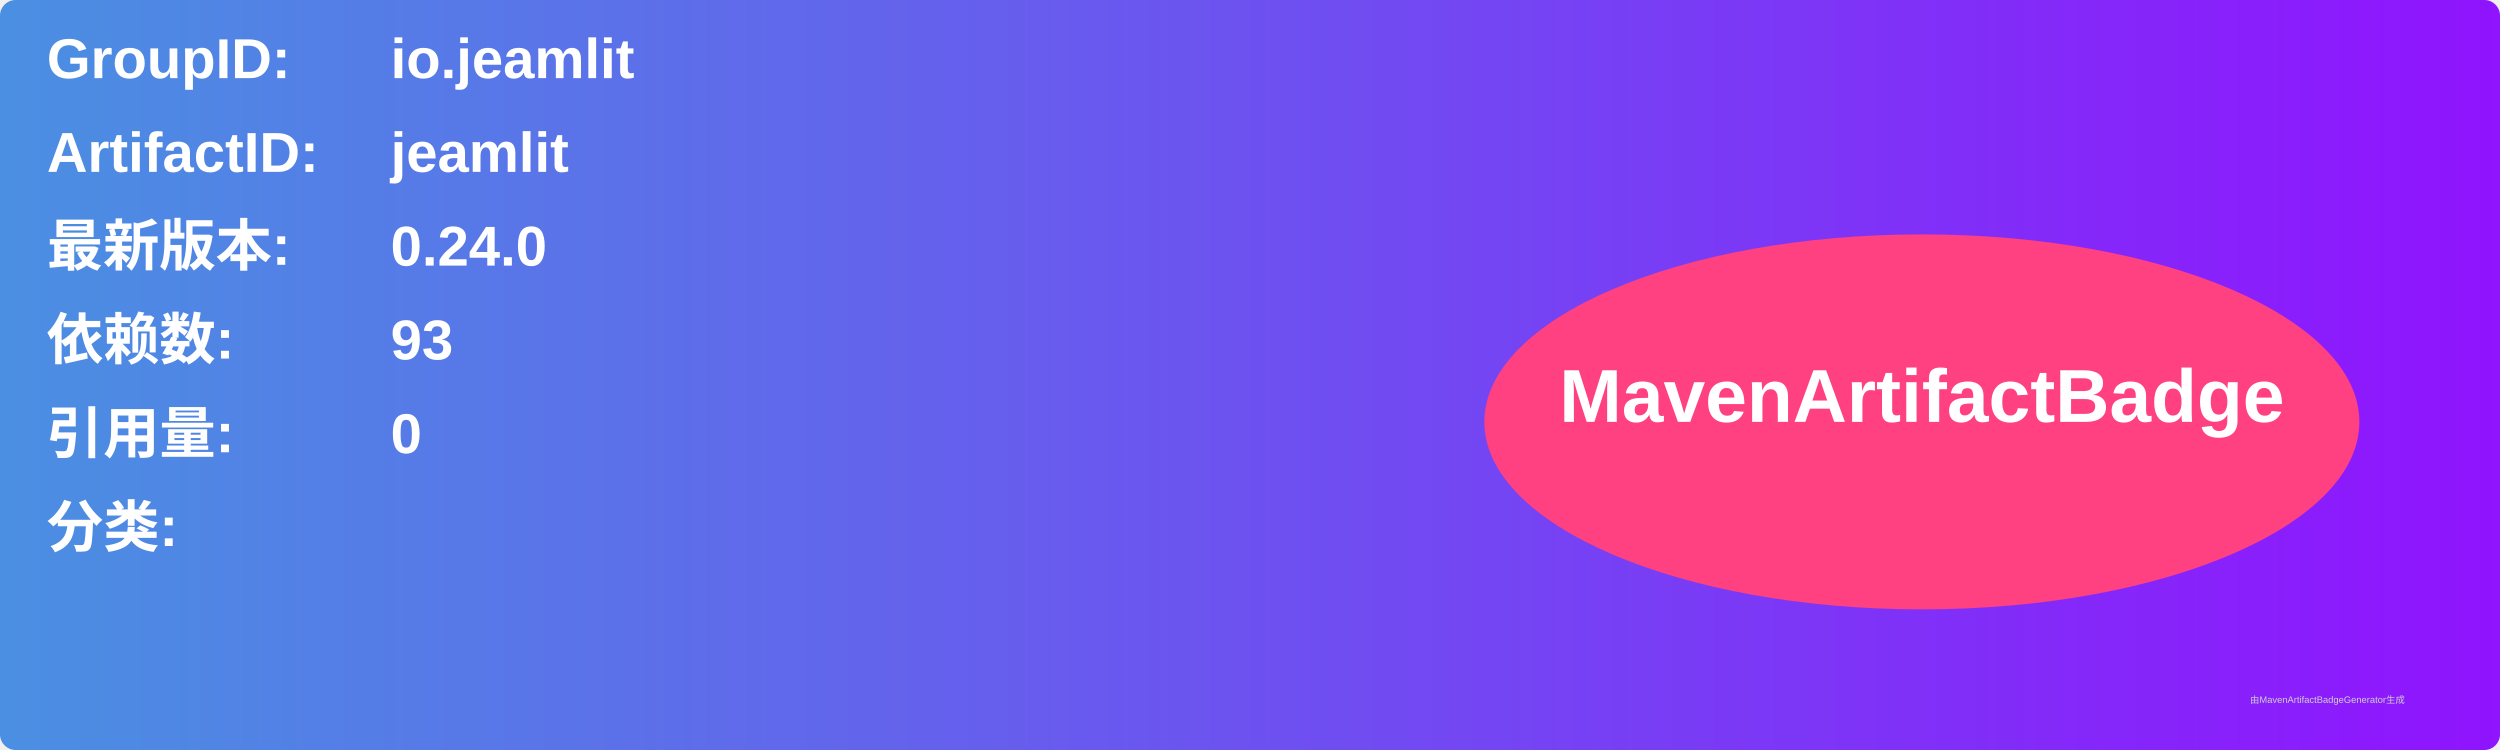
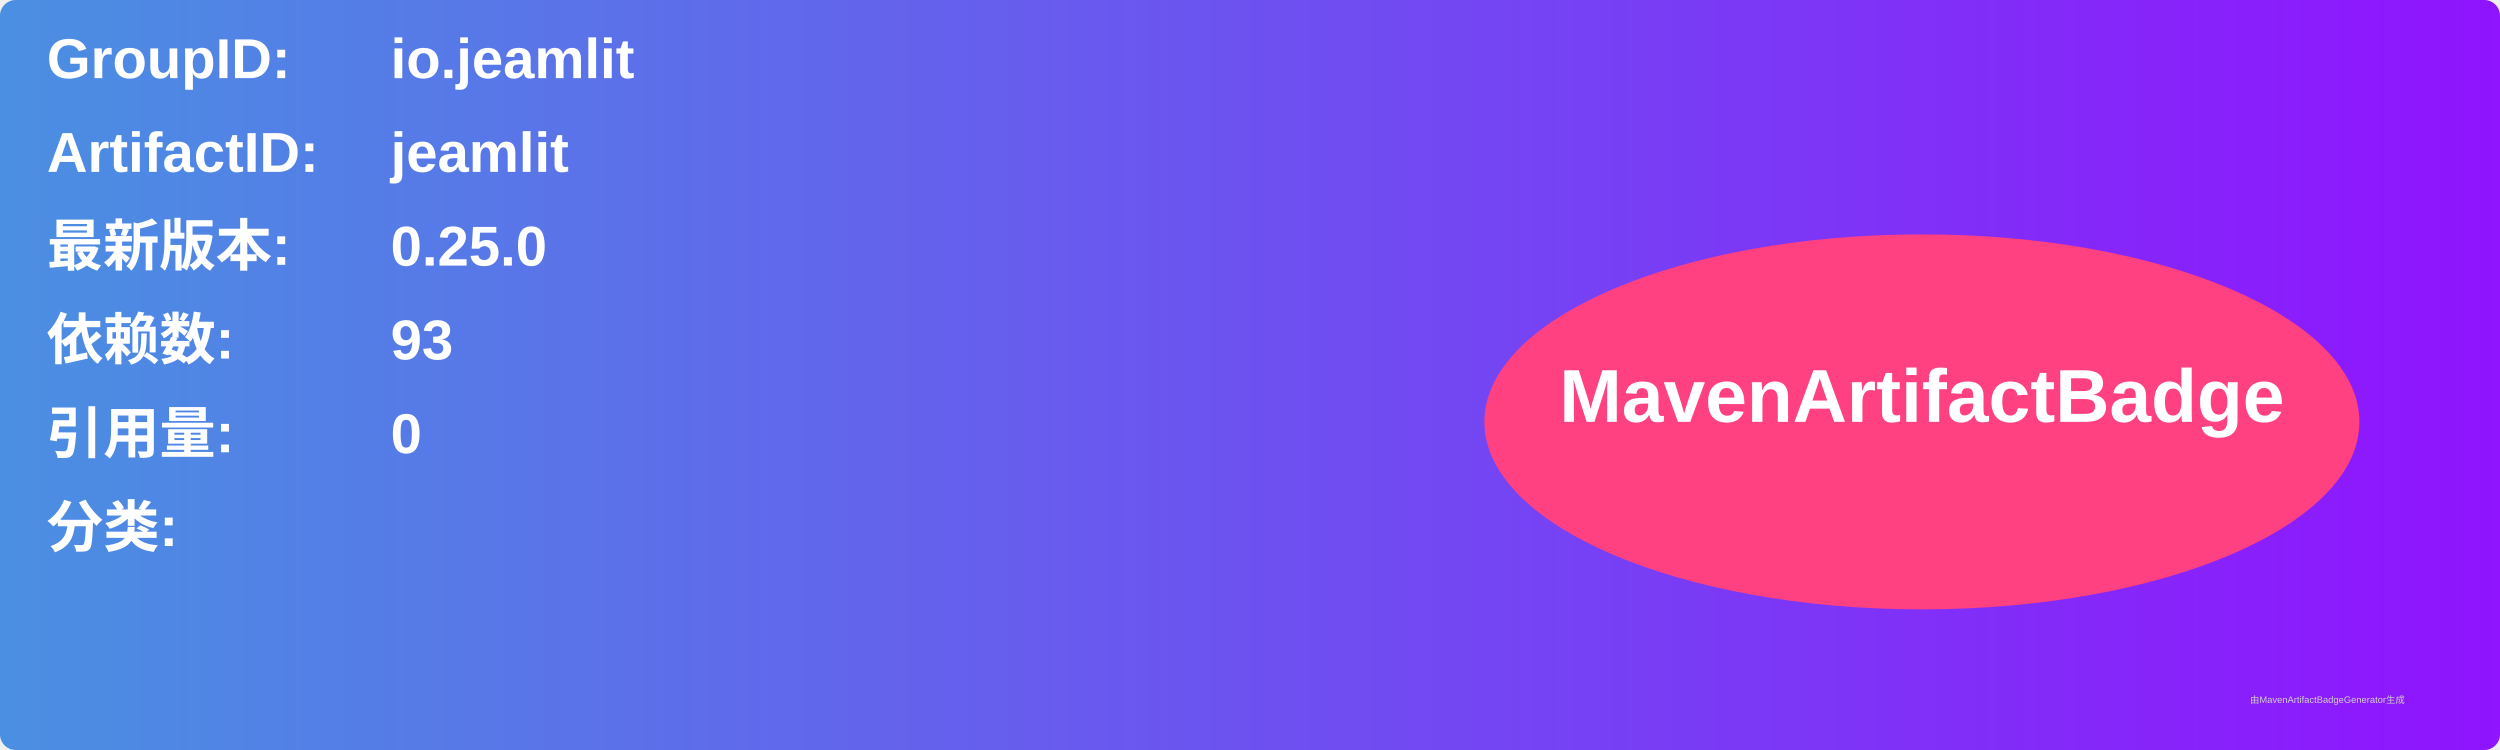
<svg xmlns="http://www.w3.org/2000/svg" width="800" height="240" viewBox="0 0 800 240">
  <linearGradient id="grad" x1="0%" y1="0%" x2="100%" y2="0%">
    <stop offset="0%" stop-color="#4a90e2" />
    <stop offset="100%" stop-color="#9013fe" />
  </linearGradient>
  <rect width="100%" height="100%" rx="5" ry="5" fill="url(#grad)" />
  <g transform="translate(15, 15)">
    <text x="0" y="10" font-family="Arial" font-size="18" fill="white" font-weight="bold" width="260">GroupID:</text>
    <text x="110" y="10" font-family="Arial" font-size="18" fill="white" font-weight="bold" width="460">io.jeamlit</text>
    <text x="0" y="40" font-family="Arial" font-size="18" fill="white" font-weight="bold" width="260">ArtifactID:</text>
    <text x="110" y="40" font-family="Arial" font-size="18" fill="white" font-weight="bold" width="460">jeamlit</text>
    <text x="0" y="70" font-family="Arial" font-size="18" fill="white" font-weight="bold">最新版本:</text>
    <text x="110" y="70" font-family="Arial" font-size="18" fill="white" font-weight="bold">
-       <tspan font-weight="bold">0.24.0</tspan>
+       <tspan font-weight="bold">0.25.0</tspan>
    </text>
    <text x="0" y="100" font-family="Arial" font-size="18" fill="white" font-weight="bold">依赖数: </text>
    <text x="110" y="100" font-family="Arial" font-size="18" fill="white">
      <tspan font-weight="bold">93</tspan>
    </text>
    <text x="0" y="130" font-family="Arial" font-size="18" fill="white" font-weight="bold">引用量: </text>
    <text x="110" y="130" font-family="Arial" font-size="18" fill="white">
      <tspan font-weight="bold">0</tspan>
    </text>
    <text x="0" y="160" font-family="Arial" font-size="18" fill="white" font-weight="bold">分类:</text>
    <text x="10" y="190" font-family="Arial" font-size="10" fill="white">
      <tspan font-weight="bold" />
    </text>
    <ellipse cx="600" cy="120" rx="140" ry="60" fill="#ff4081" />
    <text x="600" y="120" text-anchor="middle" font-family="Arial" font-size="24" fill="white" font-weight="bold">MavenArtifactBadge</text>
  </g>
  <text x="720" y="225" font-family="Arial" font-size="3" fill="#d0d0d0">由MavenArtifactBadgeGenerator生成</text>
</svg>
